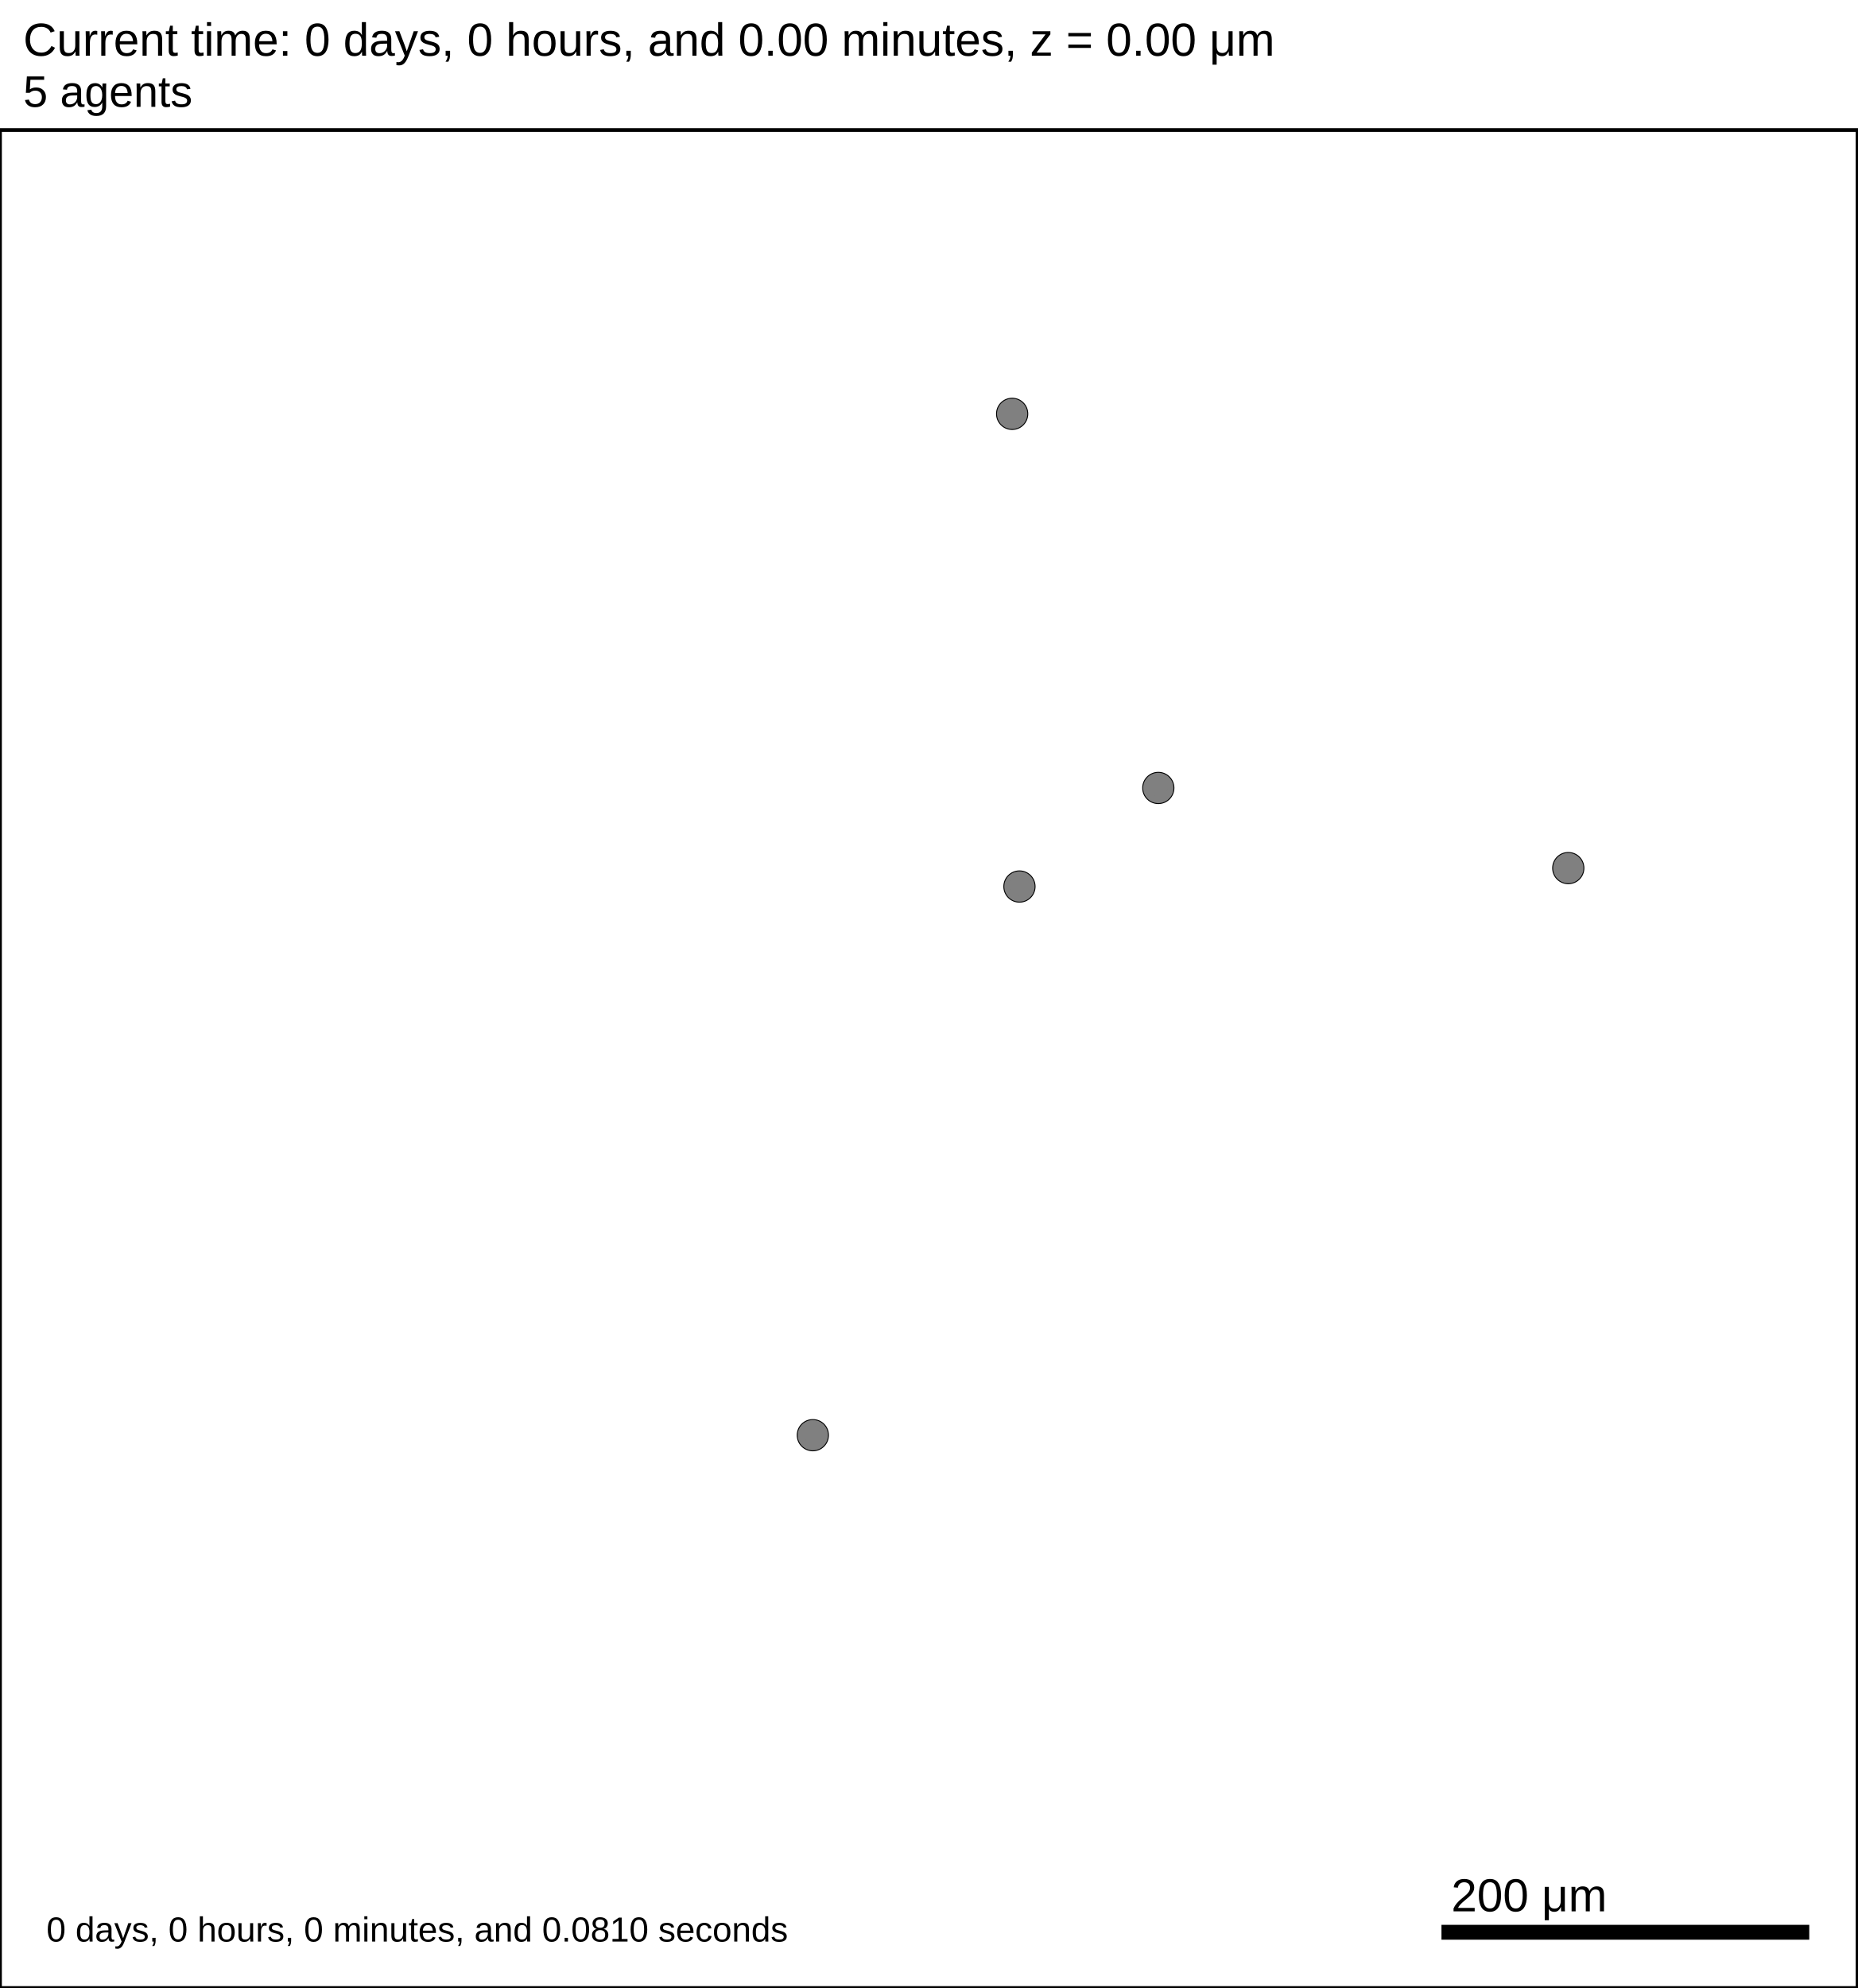
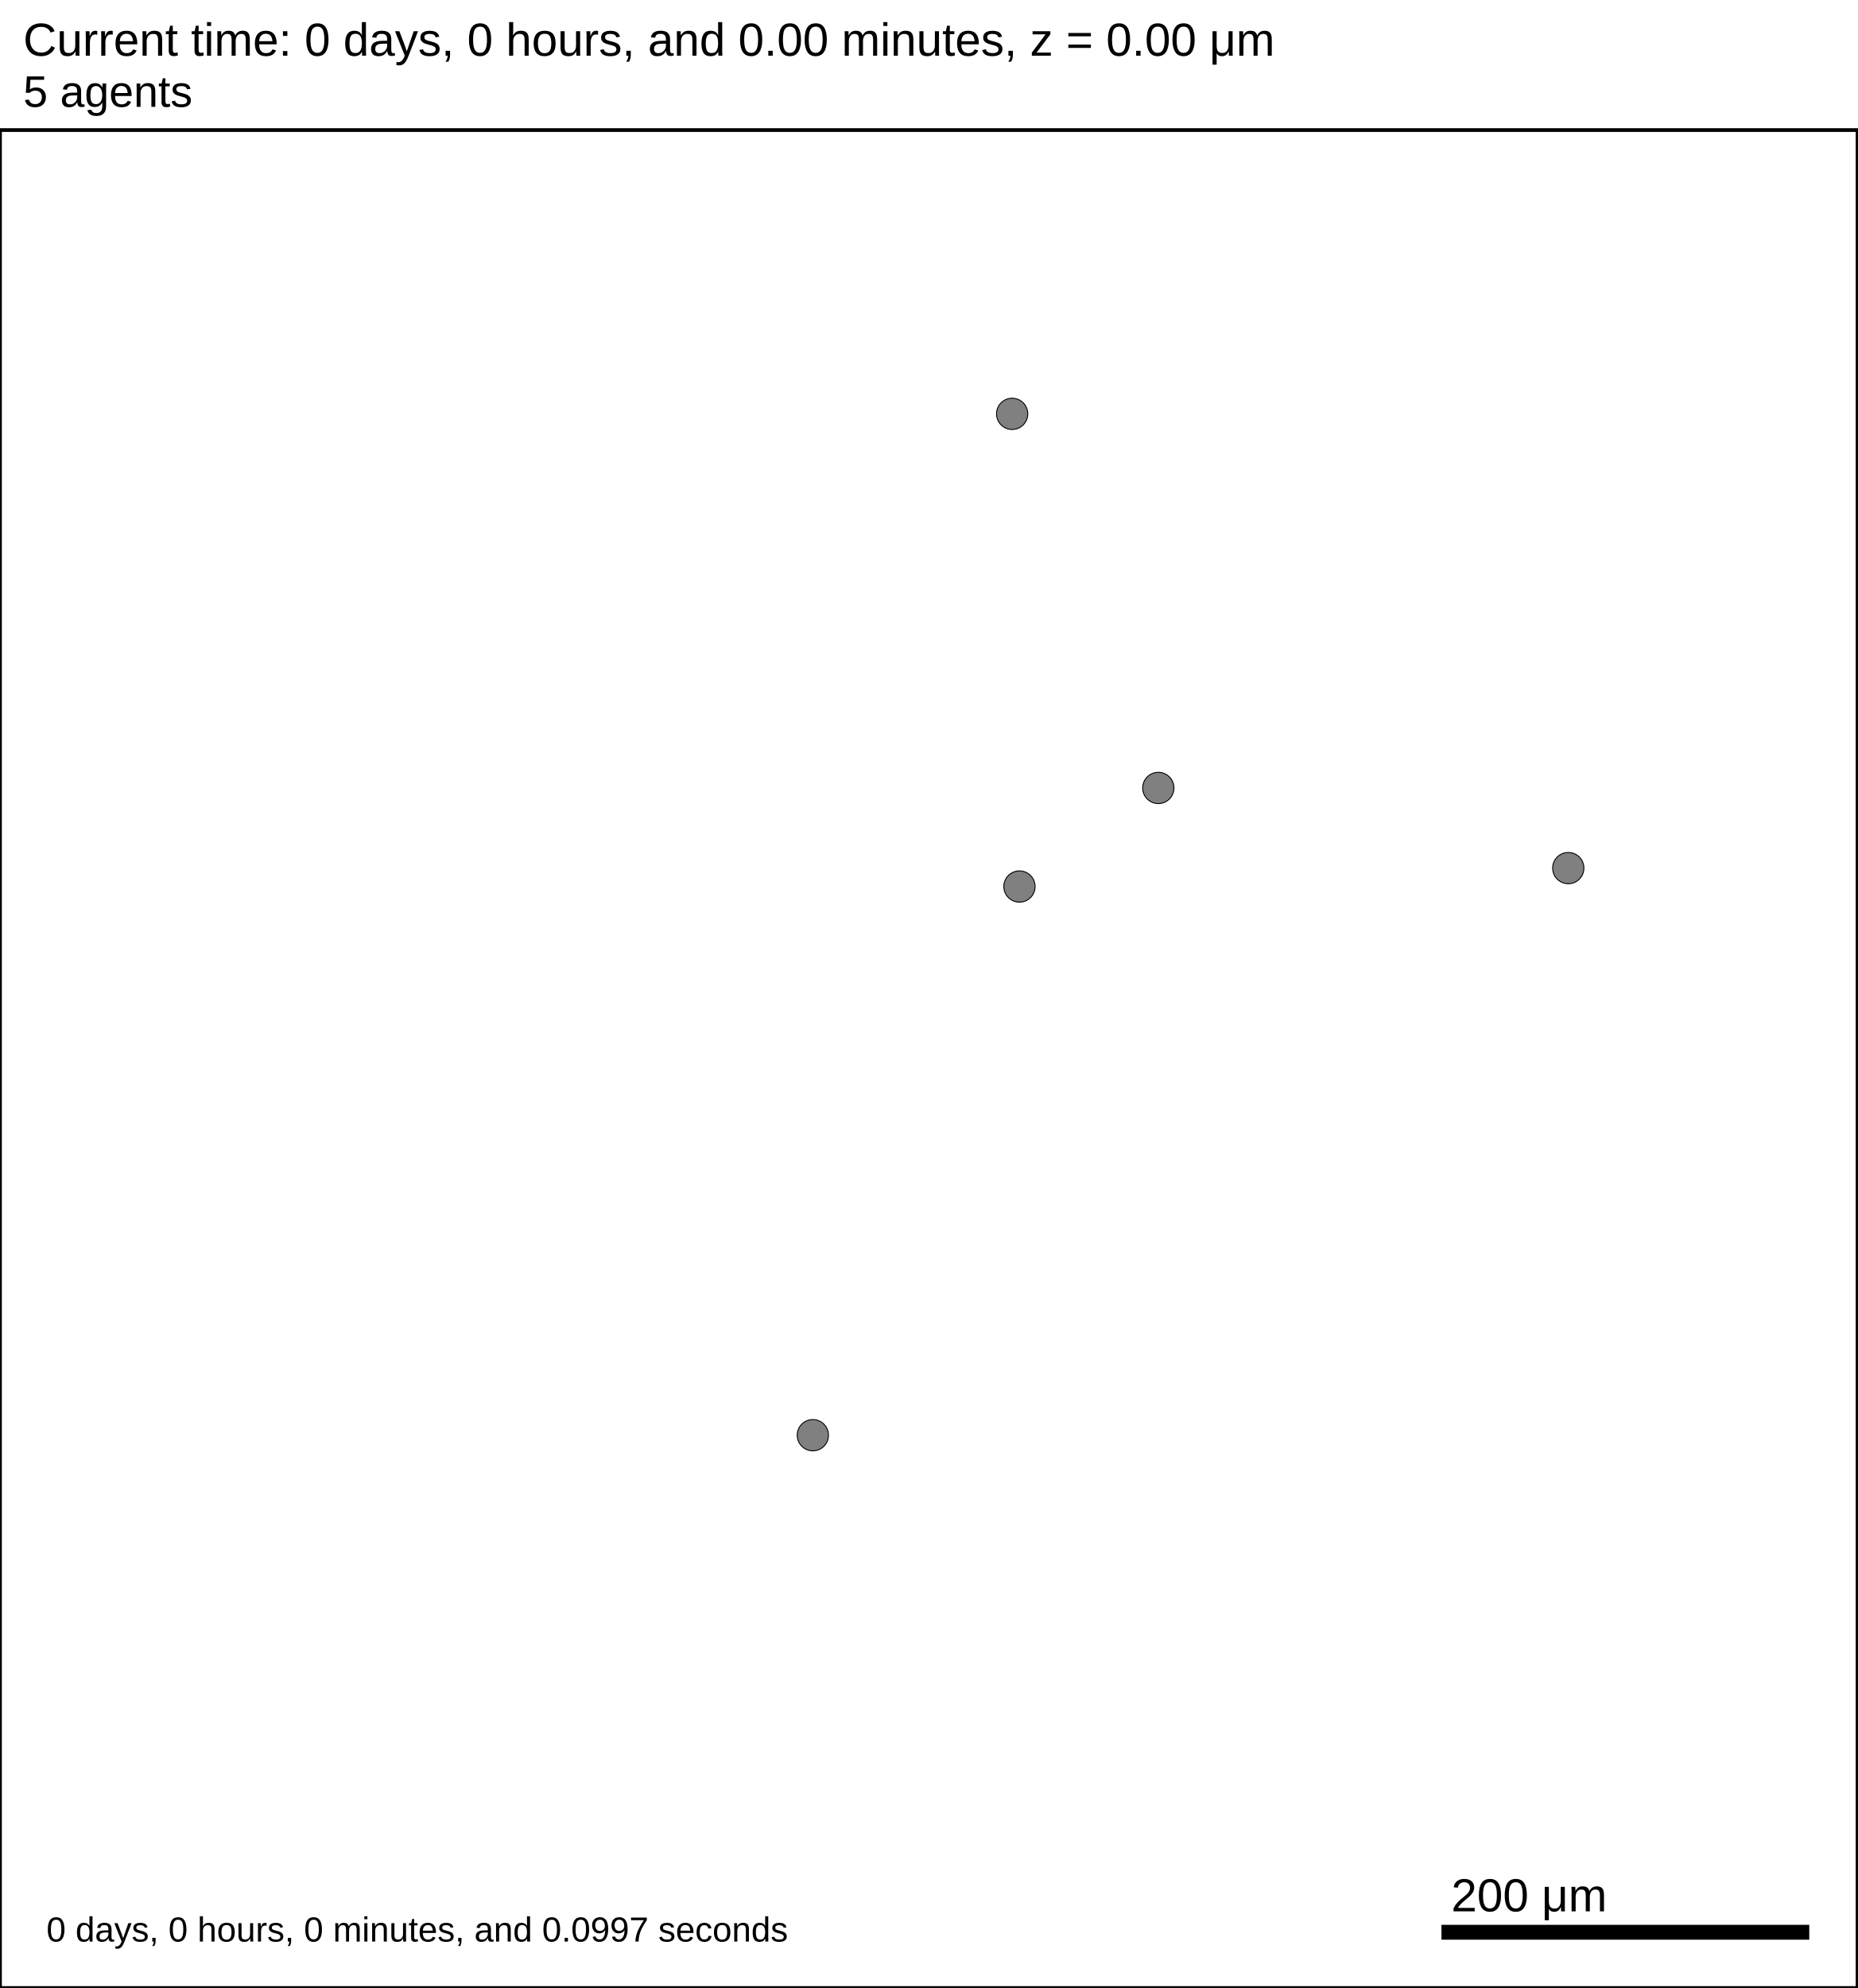
<svg xmlns="http://www.w3.org/2000/svg" version="1.1" width="1000" height="1070" id="svg2">
  <rect x="0" y="0" width="1000" height="1070" stroke-width="2" stroke="white" fill="white" />
  <text x="12.5" y="30" font-family="Arial" font-size="25" fill="black">
   Current time: 0 days, 0 hours, and 0.00 minutes, z = 0.00 μm
  </text>
  <text x="12.5" y="57.5" font-family="Arial" font-size="23.75" fill="black">
   5 agents
  </text>
  <g id="tissue" transform="translate(0,1070) scale(1,-1)">
    <g id="ECM">
  </g>
    <g id="cells">
      <g id="cell0">
        <circle cx="548.814" cy="592.845" r="8.413" stroke-width="0.5" stroke="black" fill="grey" />
        <circle cx="548.814" cy="592.845" r="5.052" stroke-width="0.5" stroke="grey" fill="grey" />
      </g>
      <g id="cell1">
        <circle cx="844.266" cy="602.763" r="8.413" stroke-width="0.5" stroke="black" fill="grey" />
        <circle cx="844.266" cy="602.763" r="5.052" stroke-width="0.5" stroke="grey" fill="grey" />
      </g>
      <g id="cell2">
        <circle cx="544.883" cy="847.252" r="8.413" stroke-width="0.5" stroke="black" fill="grey" />
        <circle cx="544.883" cy="847.252" r="5.052" stroke-width="0.5" stroke="grey" fill="grey" />
      </g>
      <g id="cell3">
        <circle cx="623.564" cy="645.894" r="8.413" stroke-width="0.5" stroke="black" fill="grey" />
        <circle cx="623.564" cy="645.894" r="5.052" stroke-width="0.5" stroke="grey" fill="grey" />
      </g>
      <g id="cell4">
        <circle cx="437.587" cy="297.535" r="8.413" stroke-width="0.5" stroke="black" fill="grey" />
        <circle cx="437.587" cy="297.535" r="5.052" stroke-width="0.5" stroke="grey" fill="grey" />
      </g>
    </g>
  </g>
  <rect x="775" y="1035" width="200" height="10" stroke-width="2" stroke="rgb(255,255,255)" fill="rgb(0,0,0)" />
  <text x="781.25" y="1028.75" font-family="Arial" font-size="25" fill="black">
   200 μm
  </text>
  <text x="25" y="1045" font-family="Arial" font-size="18.75" fill="black">
-    0 days, 0 hours, 0 minutes, and 0.0810 seconds
+    0 days, 0 hours, 0 minutes, and 0.0997 seconds
  </text>
  <rect x="0" y="70" width="1000" height="1000" stroke-width="2" stroke="rgb(0,0,0)" fill="none" />
</svg>
